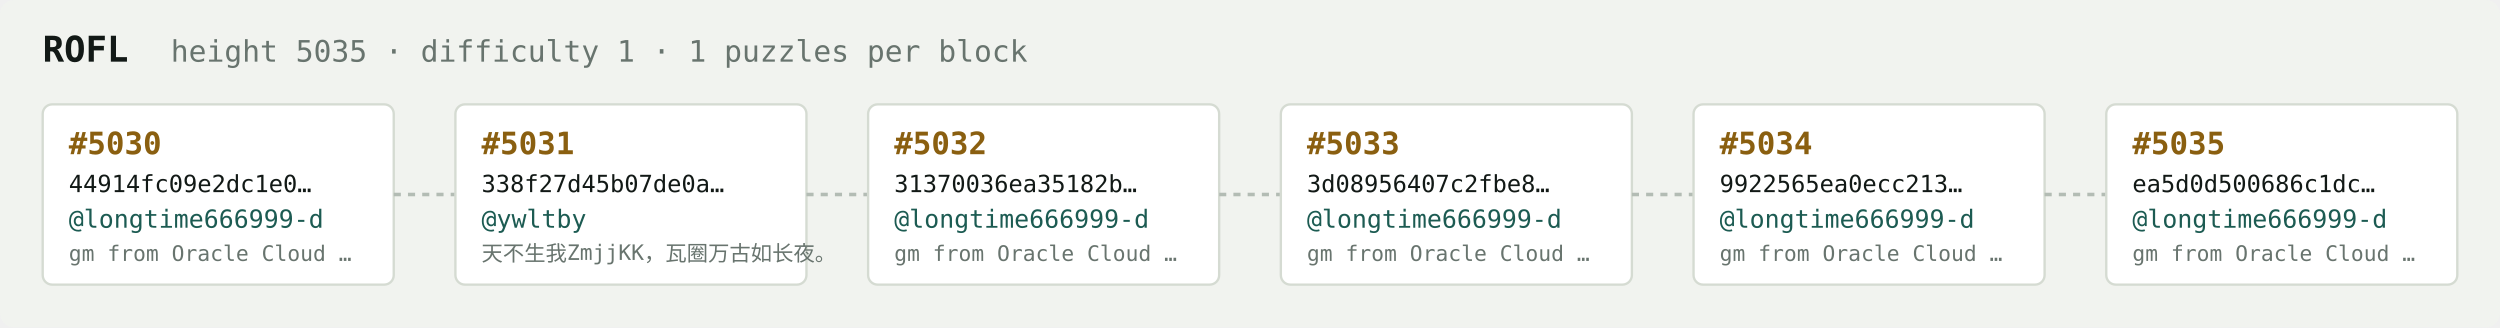
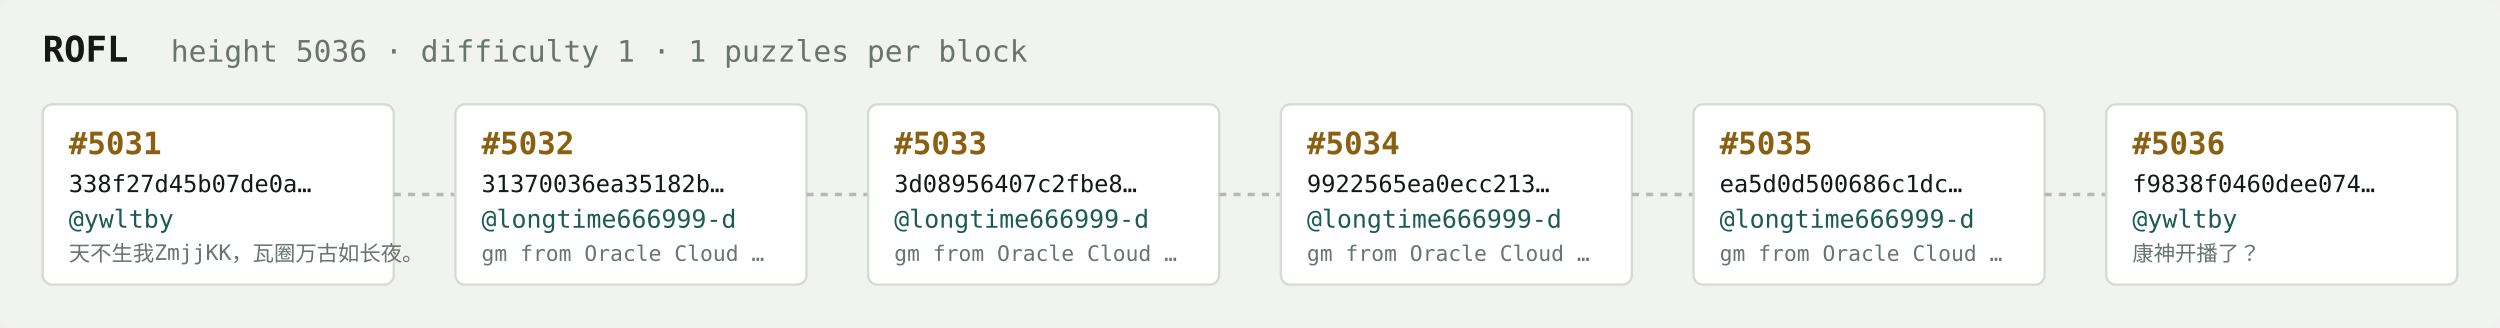
<svg xmlns="http://www.w3.org/2000/svg" width="1054" height="138" viewBox="0 0 1054 138" font-family="ui-monospace,SFMono-Regular,Menlo,monospace">
  <rect fill="#f1f3ef" width="1054" height="138" rx="6" />
  <text x="18" y="26" fill="#121916" font-size="15" font-weight="700">ROFL</text>
-   <text x="72" y="26" fill="#68746e" font-size="12.5">height 5035 · difficulty 1 · 1 puzzles per block</text>
+   <text x="72" y="26" fill="#68746e" font-size="12.5">height 5036 · difficulty 1 · 1 puzzles per block</text>
  <rect x="18" y="44" width="148" height="76" rx="4" fill="#ffffff" stroke="#d5dbd2" stroke-width="1" />
-   <text x="29" y="65" fill="#8a5f10" font-size="13" font-weight="700">#5030</text>
-   <text x="29" y="81" fill="#121916" font-size="10">44914fc09e2dc1e0…</text>
-   <text x="29" y="96" fill="#1c5b52" font-size="10.5">@longtime666999-d</text>
-   <text x="29" y="110" fill="#68746e" font-size="9">gm from Oracle Cloud …</text>
+   <text x="29" y="65" fill="#8a5f10" font-size="13" font-weight="700">#5031</text>
+   <text x="29" y="81" fill="#121916" font-size="10">338f27d45b07de0a…</text>
+   <text x="29" y="96" fill="#1c5b52" font-size="10.5">@ywltby</text>
+   <text x="29" y="110" fill="#68746e" font-size="9">天不生我ZmjjKK，瓦圈万古如长夜。</text>
  <line x1="166" y1="82.0" x2="192" y2="82.0" stroke="#b3bcb4" stroke-width="1.5" stroke-dasharray="3 3" />
  <rect x="192" y="44" width="148" height="76" rx="4" fill="#ffffff" stroke="#d5dbd2" stroke-width="1" />
-   <text x="203" y="65" fill="#8a5f10" font-size="13" font-weight="700">#5031</text>
-   <text x="203" y="81" fill="#121916" font-size="10">338f27d45b07de0a…</text>
-   <text x="203" y="96" fill="#1c5b52" font-size="10.5">@ywltby</text>
-   <text x="203" y="110" fill="#68746e" font-size="9">天不生我ZmjjKK，瓦圈万古如长夜。</text>
+   <text x="203" y="65" fill="#8a5f10" font-size="13" font-weight="700">#5032</text>
+   <text x="203" y="81" fill="#121916" font-size="10">31370036ea35182b…</text>
+   <text x="203" y="96" fill="#1c5b52" font-size="10.5">@longtime666999-d</text>
+   <text x="203" y="110" fill="#68746e" font-size="9">gm from Oracle Cloud …</text>
  <line x1="340" y1="82.0" x2="366" y2="82.0" stroke="#b3bcb4" stroke-width="1.5" stroke-dasharray="3 3" />
  <rect x="366" y="44" width="148" height="76" rx="4" fill="#ffffff" stroke="#d5dbd2" stroke-width="1" />
-   <text x="377" y="65" fill="#8a5f10" font-size="13" font-weight="700">#5032</text>
-   <text x="377" y="81" fill="#121916" font-size="10">31370036ea35182b…</text>
+   <text x="377" y="65" fill="#8a5f10" font-size="13" font-weight="700">#5033</text>
+   <text x="377" y="81" fill="#121916" font-size="10">3d08956407c2fbe8…</text>
  <text x="377" y="96" fill="#1c5b52" font-size="10.5">@longtime666999-d</text>
  <text x="377" y="110" fill="#68746e" font-size="9">gm from Oracle Cloud …</text>
  <line x1="514" y1="82.0" x2="540" y2="82.0" stroke="#b3bcb4" stroke-width="1.5" stroke-dasharray="3 3" />
  <rect x="540" y="44" width="148" height="76" rx="4" fill="#ffffff" stroke="#d5dbd2" stroke-width="1" />
-   <text x="551" y="65" fill="#8a5f10" font-size="13" font-weight="700">#5033</text>
-   <text x="551" y="81" fill="#121916" font-size="10">3d08956407c2fbe8…</text>
+   <text x="551" y="65" fill="#8a5f10" font-size="13" font-weight="700">#5034</text>
+   <text x="551" y="81" fill="#121916" font-size="10">9922565ea0ecc213…</text>
  <text x="551" y="96" fill="#1c5b52" font-size="10.5">@longtime666999-d</text>
  <text x="551" y="110" fill="#68746e" font-size="9">gm from Oracle Cloud …</text>
  <line x1="688" y1="82.0" x2="714" y2="82.0" stroke="#b3bcb4" stroke-width="1.5" stroke-dasharray="3 3" />
  <rect x="714" y="44" width="148" height="76" rx="4" fill="#ffffff" stroke="#d5dbd2" stroke-width="1" />
-   <text x="725" y="65" fill="#8a5f10" font-size="13" font-weight="700">#5034</text>
-   <text x="725" y="81" fill="#121916" font-size="10">9922565ea0ecc213…</text>
+   <text x="725" y="65" fill="#8a5f10" font-size="13" font-weight="700">#5035</text>
+   <text x="725" y="81" fill="#121916" font-size="10">ea5d0d500686c1dc…</text>
  <text x="725" y="96" fill="#1c5b52" font-size="10.5">@longtime666999-d</text>
  <text x="725" y="110" fill="#68746e" font-size="9">gm from Oracle Cloud …</text>
  <line x1="862" y1="82.0" x2="888" y2="82.0" stroke="#b3bcb4" stroke-width="1.5" stroke-dasharray="3 3" />
  <rect x="888" y="44" width="148" height="76" rx="4" fill="#ffffff" stroke="#d5dbd2" stroke-width="1" />
-   <text x="899" y="65" fill="#8a5f10" font-size="13" font-weight="700">#5035</text>
-   <text x="899" y="81" fill="#121916" font-size="10">ea5d0d500686c1dc…</text>
-   <text x="899" y="96" fill="#1c5b52" font-size="10.5">@longtime666999-d</text>
-   <text x="899" y="110" fill="#68746e" font-size="9">gm from Oracle Cloud …</text>
+   <text x="899" y="65" fill="#8a5f10" font-size="13" font-weight="700">#5036</text>
+   <text x="899" y="81" fill="#121916" font-size="10">f9838f0460dee074…</text>
+   <text x="899" y="96" fill="#1c5b52" font-size="10.5">@ywltby</text>
+   <text x="899" y="110" fill="#68746e" font-size="9">康神开播了？</text>
</svg>
